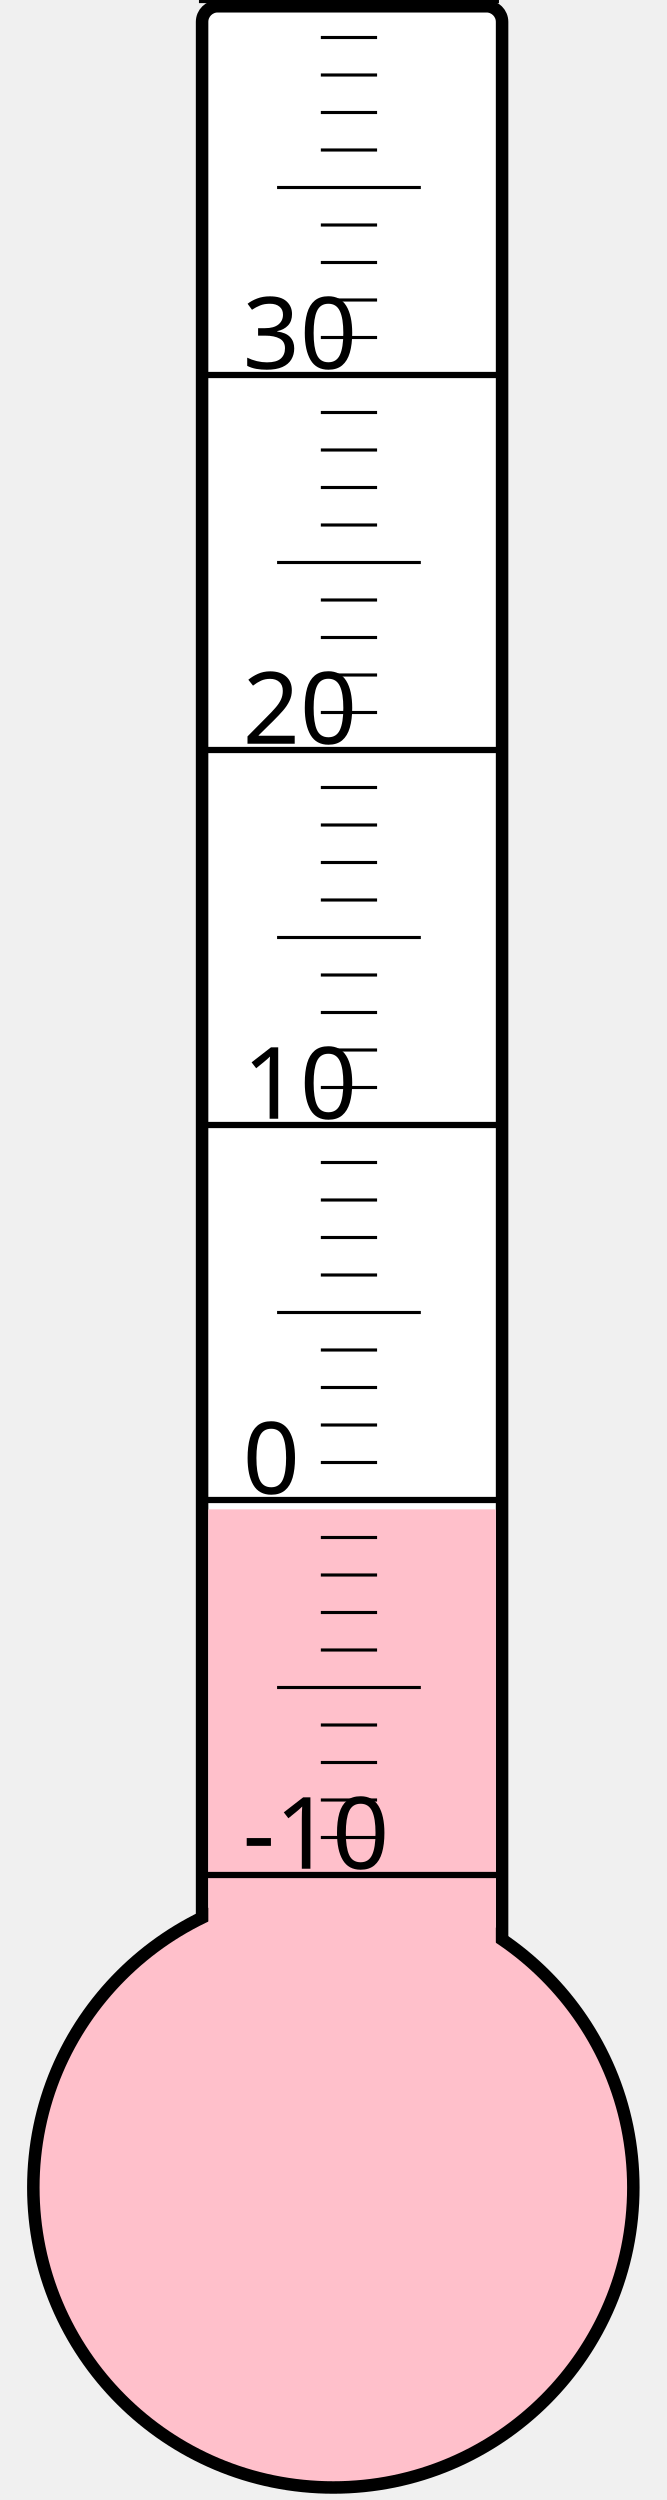
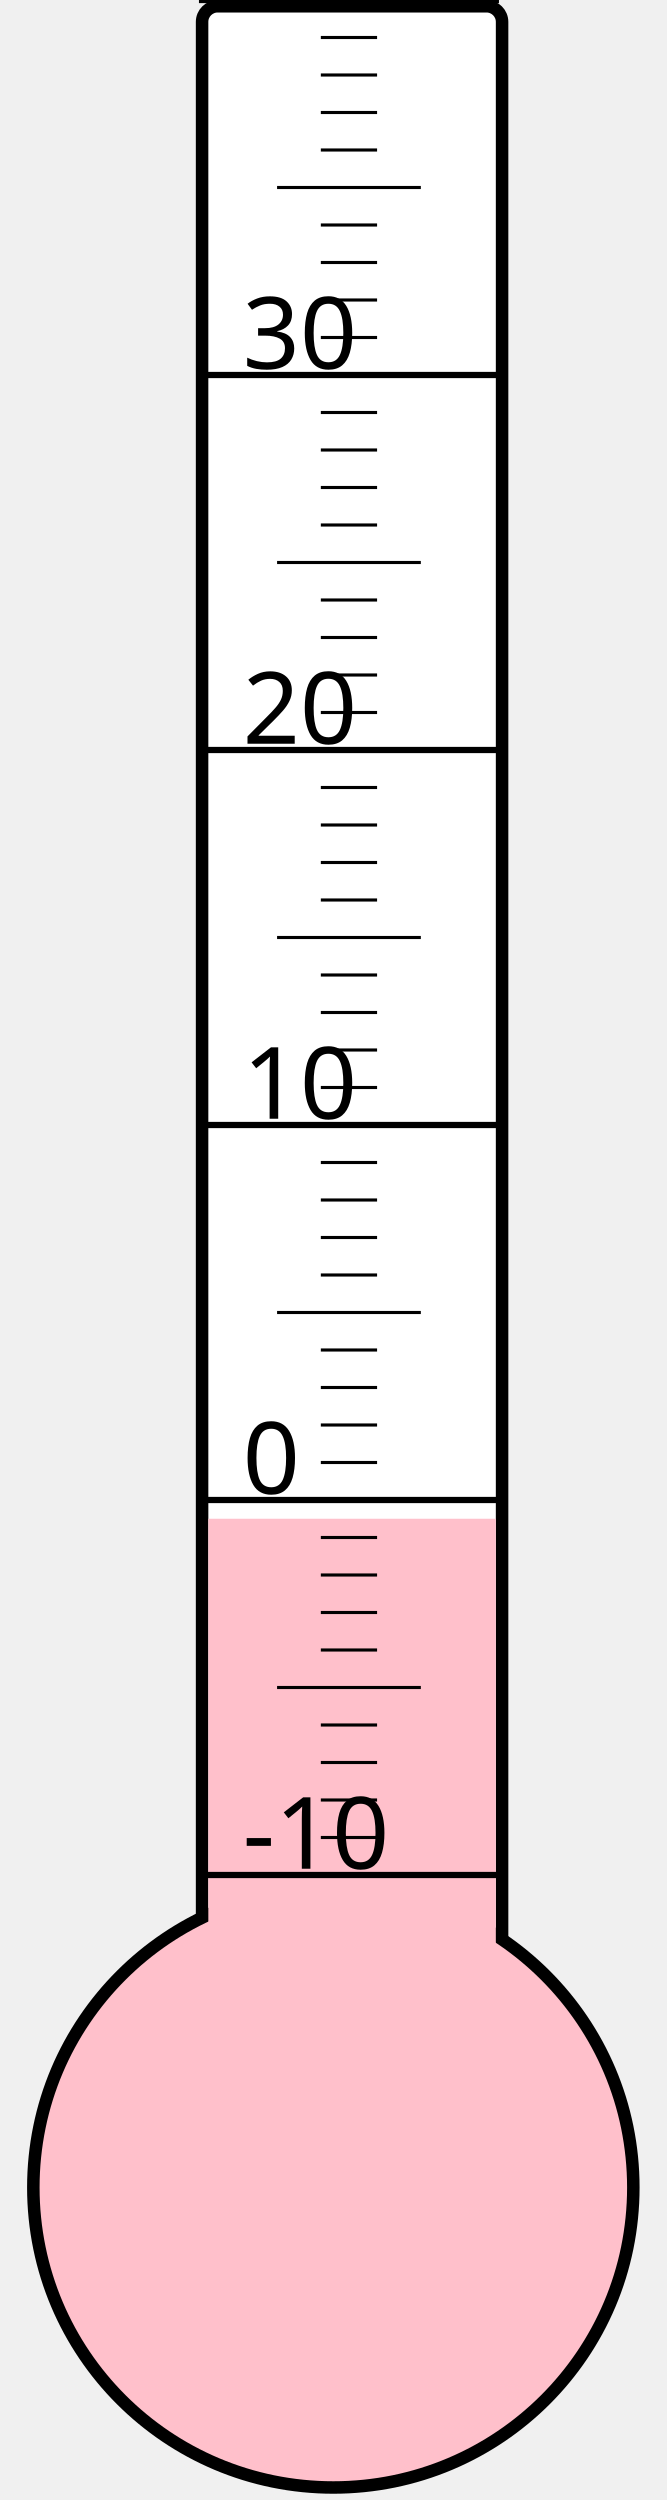
<svg xmlns="http://www.w3.org/2000/svg" width="40px" height="150px" viewBox="0 0 200 800">
  <rect width="200" height="800" x="0" y="0" style="fill: #ffffeb; fill-opacity: 0;" />
  <rect width="96" height="680" x="58" y="2" rx="5" ry="5" style="fill: white; fill-opacity: 1; stroke: black; stroke-width: 4;" />
  <circle cx="100" cy="700" r="96" style="fill: pink; stroke: black; stroke-width: 4;" />
-   <rect width="92" height="217.0" x="60" y="483.0" style="fill: pink; fill-opacity: 1; stroke-width: 0;" />
+   <rect width="92" height="214.0" x="60" y="486.0" style="fill: pink; fill-opacity: 1; stroke-width: 0;" />
  <text x="71" y="598" style="font-family: sans-serif; font-size: 24pt;">-10</text>
  <text x="71" y="478" style="font-family: sans-serif; font-size: 24pt;">0</text>
  <text x="71" y="358" style="font-family: sans-serif; font-size: 24pt;">10</text>
  <text x="71" y="238" style="font-family: sans-serif; font-size: 24pt;">20</text>
  <text x="71" y="118" style="font-family: sans-serif; font-size: 24pt;">30</text>
  <g style="stroke: black;">
    <line x1="57" y1="600" x2="153" y2="600" style="stroke-width: 2;" />
    <line x1="96" y1="588" x2="114" y2="588" style="stroke-width: 1;" />
    <line x1="96" y1="576" x2="114" y2="576" style="stroke-width: 1;" />
    <line x1="96" y1="564" x2="114" y2="564" style="stroke-width: 1;" />
    <line x1="96" y1="552" x2="114" y2="552" style="stroke-width: 1;" />
    <line x1="82" y1="540" x2="128" y2="540" style="stroke-width: 1;" />
    <line x1="96" y1="528" x2="114" y2="528" style="stroke-width: 1;" />
    <line x1="96" y1="516" x2="114" y2="516" style="stroke-width: 1;" />
    <line x1="96" y1="504" x2="114" y2="504" style="stroke-width: 1;" />
    <line x1="96" y1="492" x2="114" y2="492" style="stroke-width: 1;" />
    <line x1="57" y1="480" x2="153" y2="480" style="stroke-width: 2;" />
    <line x1="96" y1="468" x2="114" y2="468" style="stroke-width: 1;" />
    <line x1="96" y1="456" x2="114" y2="456" style="stroke-width: 1;" />
    <line x1="96" y1="444" x2="114" y2="444" style="stroke-width: 1;" />
    <line x1="96" y1="432" x2="114" y2="432" style="stroke-width: 1;" />
    <line x1="82" y1="420" x2="128" y2="420" style="stroke-width: 1;" />
    <line x1="96" y1="408" x2="114" y2="408" style="stroke-width: 1;" />
    <line x1="96" y1="396" x2="114" y2="396" style="stroke-width: 1;" />
    <line x1="96" y1="384" x2="114" y2="384" style="stroke-width: 1;" />
    <line x1="96" y1="372" x2="114" y2="372" style="stroke-width: 1;" />
    <line x1="57" y1="360" x2="153" y2="360" style="stroke-width: 2;" />
    <line x1="96" y1="348" x2="114" y2="348" style="stroke-width: 1;" />
    <line x1="96" y1="336" x2="114" y2="336" style="stroke-width: 1;" />
    <line x1="96" y1="324" x2="114" y2="324" style="stroke-width: 1;" />
    <line x1="96" y1="312" x2="114" y2="312" style="stroke-width: 1;" />
    <line x1="82" y1="300" x2="128" y2="300" style="stroke-width: 1;" />
    <line x1="96" y1="288" x2="114" y2="288" style="stroke-width: 1;" />
    <line x1="96" y1="276" x2="114" y2="276" style="stroke-width: 1;" />
    <line x1="96" y1="264" x2="114" y2="264" style="stroke-width: 1;" />
    <line x1="96" y1="252" x2="114" y2="252" style="stroke-width: 1;" />
    <line x1="57" y1="240" x2="153" y2="240" style="stroke-width: 2;" />
    <line x1="96" y1="228" x2="114" y2="228" style="stroke-width: 1;" />
    <line x1="96" y1="216" x2="114" y2="216" style="stroke-width: 1;" />
    <line x1="96" y1="204" x2="114" y2="204" style="stroke-width: 1;" />
    <line x1="96" y1="192" x2="114" y2="192" style="stroke-width: 1;" />
    <line x1="82" y1="180" x2="128" y2="180" style="stroke-width: 1;" />
    <line x1="96" y1="168" x2="114" y2="168" style="stroke-width: 1;" />
    <line x1="96" y1="156" x2="114" y2="156" style="stroke-width: 1;" />
    <line x1="96" y1="144" x2="114" y2="144" style="stroke-width: 1;" />
    <line x1="96" y1="132" x2="114" y2="132" style="stroke-width: 1;" />
    <line x1="57" y1="120" x2="153" y2="120" style="stroke-width: 2;" />
    <line x1="96" y1="108" x2="114" y2="108" style="stroke-width: 1;" />
    <line x1="96" y1="96" x2="114" y2="96" style="stroke-width: 1;" />
    <line x1="96" y1="84" x2="114" y2="84" style="stroke-width: 1;" />
    <line x1="96" y1="72" x2="114" y2="72" style="stroke-width: 1;" />
    <line x1="82" y1="60" x2="128" y2="60" style="stroke-width: 1;" />
    <line x1="96" y1="48" x2="114" y2="48" style="stroke-width: 1;" />
    <line x1="96" y1="36" x2="114" y2="36" style="stroke-width: 1;" />
    <line x1="96" y1="24" x2="114" y2="24" style="stroke-width: 1;" />
    <line x1="96" y1="12" x2="114" y2="12" style="stroke-width: 1;" />
    <line x1="57" y1="0" x2="153" y2="0" style="stroke-width: 2;" />
  </g>
</svg>
